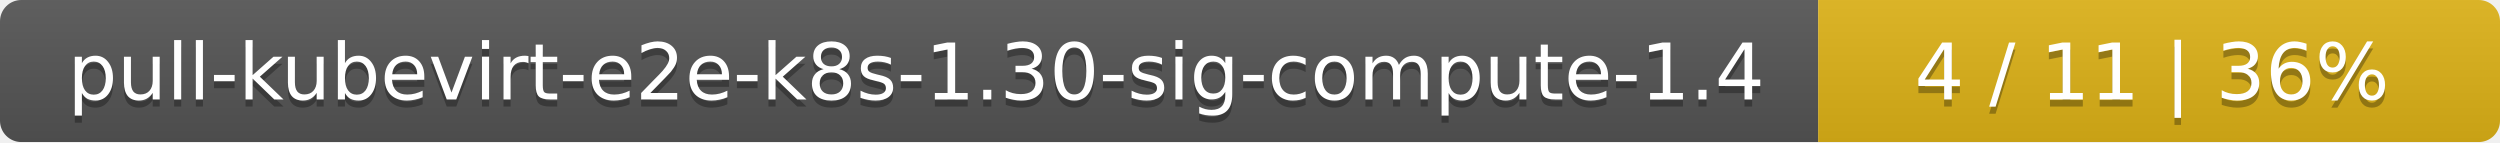
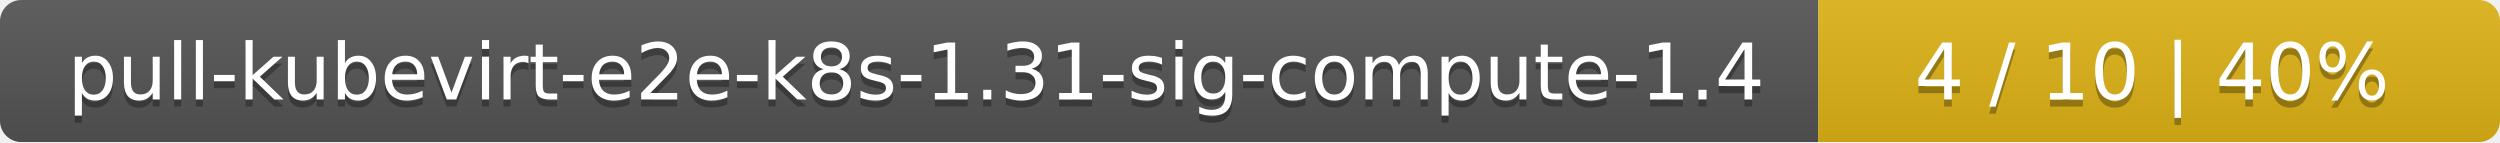
<svg xmlns="http://www.w3.org/2000/svg" width="352" height="20">
  <linearGradient id="smooth" x2="0" y2="100%">
    <stop offset="0" stop-color="#bbb" stop-opacity=".1" />
    <stop offset="1" stop-opacity=".1" />
  </linearGradient>
  <mask id="round">
    <rect width="352" height="20" rx="3" fill="#fff" />
  </mask>
  <g mask="url(#round)">
    <rect width="256" height="20" fill="#555" />
    <rect x="256" width="96" height="20" fill="#dfb317" />
    <rect width="352" height="20" fill="url(#smooth)" />
  </g>
  <g fill="#fff" text-anchor="middle" font-family="DejaVu Sans,Verdana,Geneva,sans-serif" font-size="11">
-     <text x="129" y="15" fill="#010101" fill-opacity=".3">pull-kubevirt-e2e-k8s-1.30-sig-compute-1.4</text>
-     <text x="129" y="14">pull-kubevirt-e2e-k8s-1.30-sig-compute-1.4</text>
-     <text x="303" y="15" fill="#010101" fill-opacity=".3">4 / 11    |    36%</text>
-     <text x="303" y="14">4 / 11    |    36%</text>
+     <text x="129" y="15" fill="#010101" fill-opacity=".3">pull-kubevirt-e2e-k8s-1.31-sig-compute-1.4</text>
+     <text x="129" y="14">pull-kubevirt-e2e-k8s-1.31-sig-compute-1.4</text>
+     <text x="303" y="15" fill="#010101" fill-opacity=".3">4 / 10    |    40%</text>
+     <text x="303" y="14">4 / 10    |    40%</text>
  </g>
</svg>
